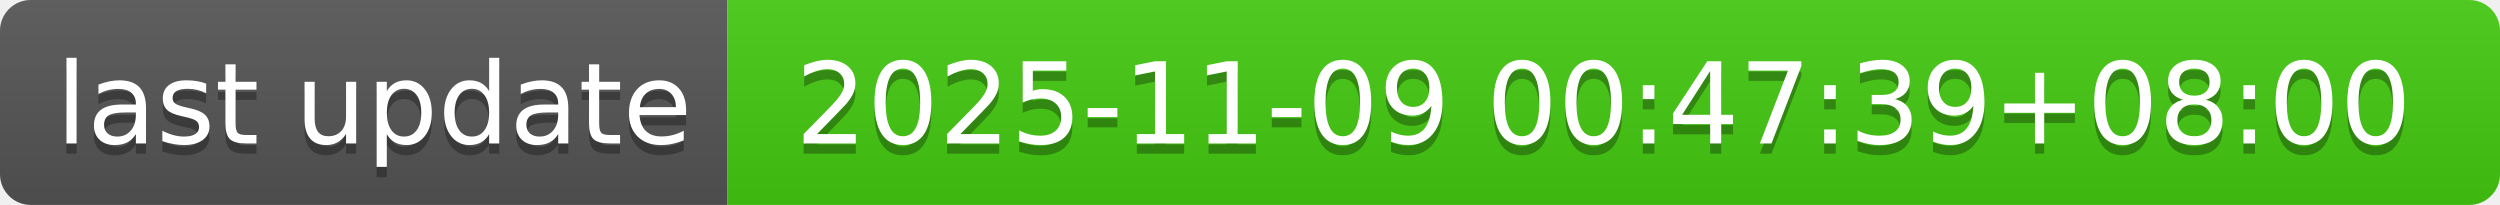
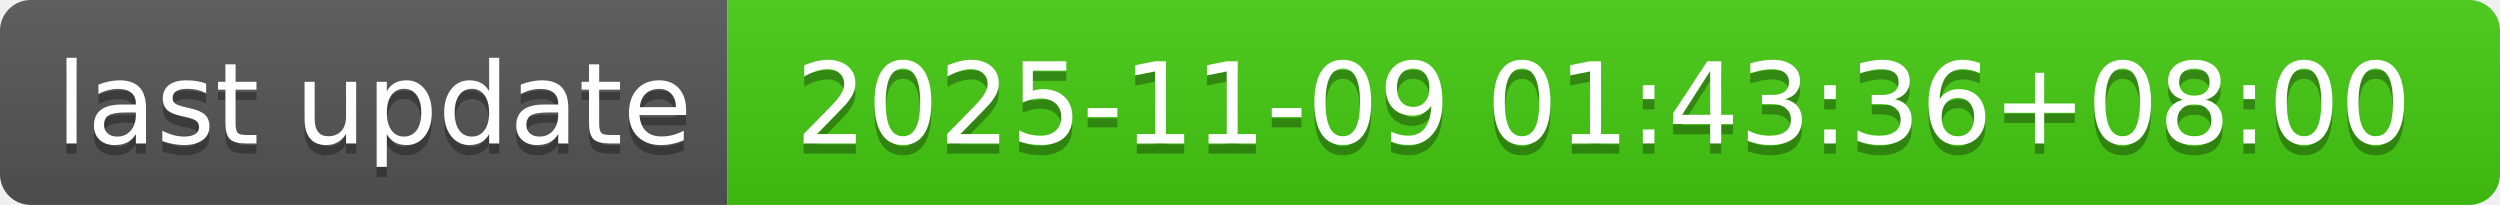
- <svg xmlns="http://www.w3.org/2000/svg" width="244" height="20" role="img" aria-label="last update: 2025-11-09 00:47:39+08:00">
+ <svg xmlns="http://www.w3.org/2000/svg" width="244" height="20" role="img" aria-label="last update: 2025-11-09 01:43:36+08:00">
  <linearGradient id="s" x2="0" y2="100%">
    <stop offset="0" stop-color="#bbb" stop-opacity=".1" />
    <stop offset="1" stop-opacity=".1" />
  </linearGradient>
  <clipPath id="r">
    <rect width="244" height="20" rx="3" fill="#fff" />
  </clipPath>
  <g clip-path="url(#r)">
    <rect width="71" height="20" fill="#555" />
    <rect x="71" width="173" height="20" fill="#4c1" />
    <rect width="244" height="20" fill="url(#s)" />
  </g>
  <g fill="#fff" text-anchor="middle" font-family="Verdana,Geneva,DejaVu Sans,sans-serif" text-rendering="geometricPrecision" font-size="110">
    <text aria-hidden="true" x="365" y="150" fill="#010101" fill-opacity=".3" transform="scale(.1)" textLength="610">last update</text>
    <text x="365" y="140" transform="scale(.1)" fill="#fff" textLength="610">last update</text>
-     <text aria-hidden="true" x="1565" y="150" fill="#010101" fill-opacity=".3" transform="scale(.1)" textLength="1630">2025-11-09 00:47:39+08:00</text>
-     <text x="1565" y="140" transform="scale(.1)" fill="#fff" textLength="1630">2025-11-09 00:47:39+08:00</text>
+     <text aria-hidden="true" x="1565" y="150" fill="#010101" fill-opacity=".3" transform="scale(.1)" textLength="1630">2025-11-09 01:43:36+08:00</text>
+     <text x="1565" y="140" transform="scale(.1)" fill="#fff" textLength="1630">2025-11-09 01:43:36+08:00</text>
  </g>
</svg>
